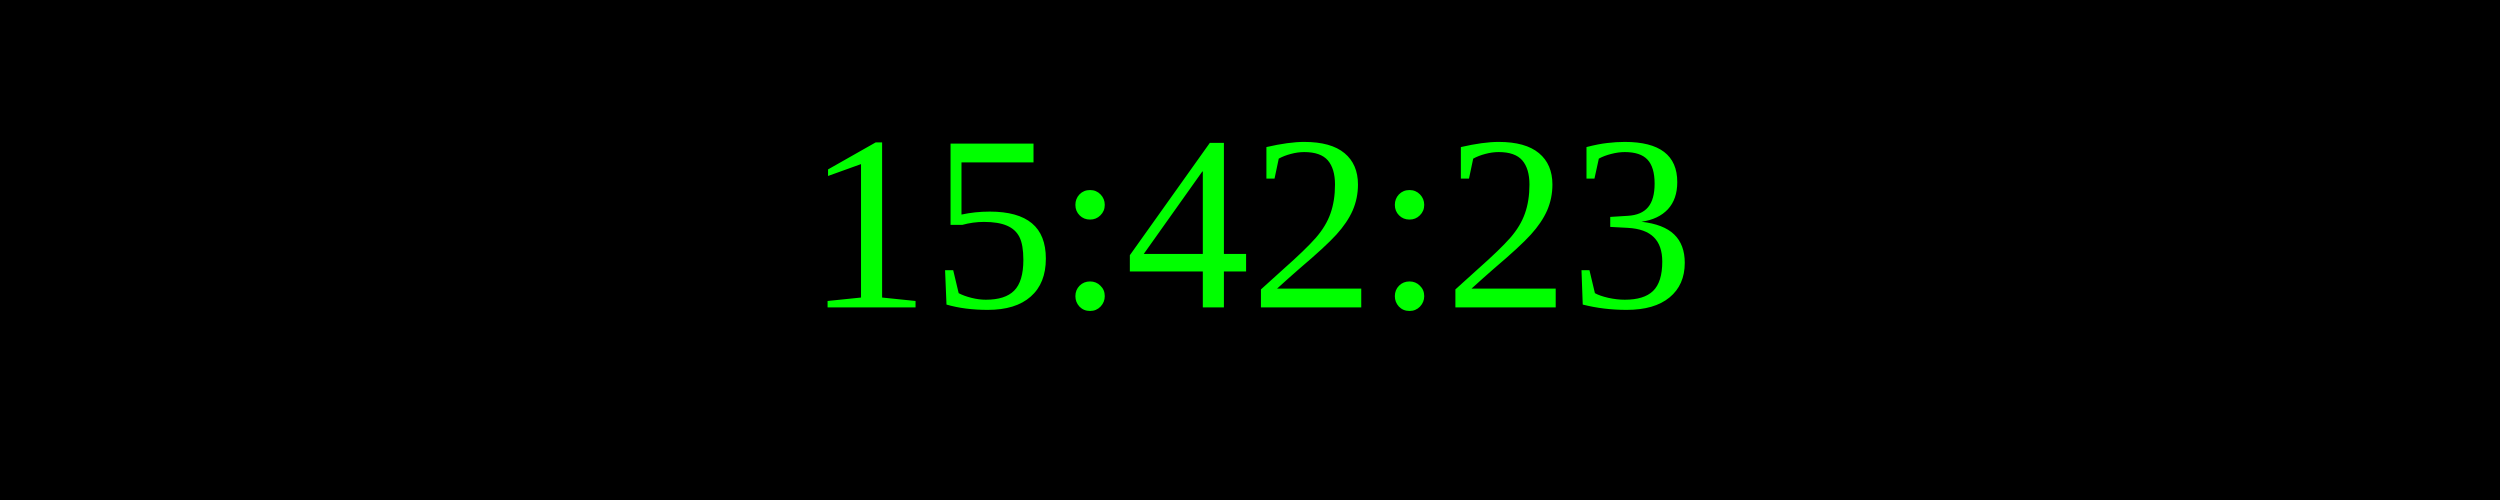
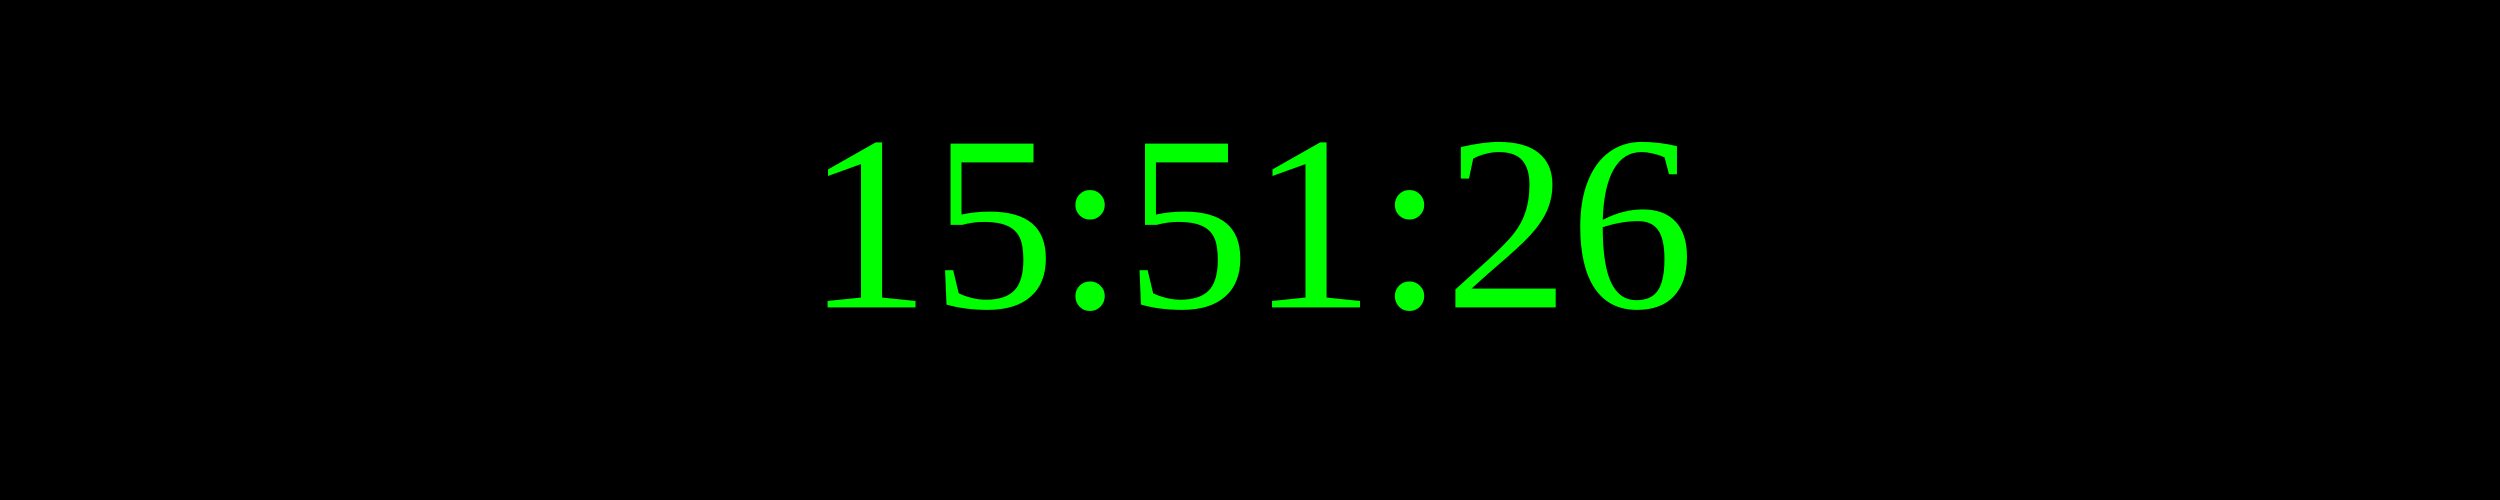
<svg xmlns="http://www.w3.org/2000/svg" width="250" height="50">
  <rect width="100%" height="100%" fill="black" />
  <text x="50%" y="50%" font-size="25" fill="lime" text-anchor="middle" dominant-baseline="middle">
- 15:42:23
+ 15:51:26
</text>
</svg>
